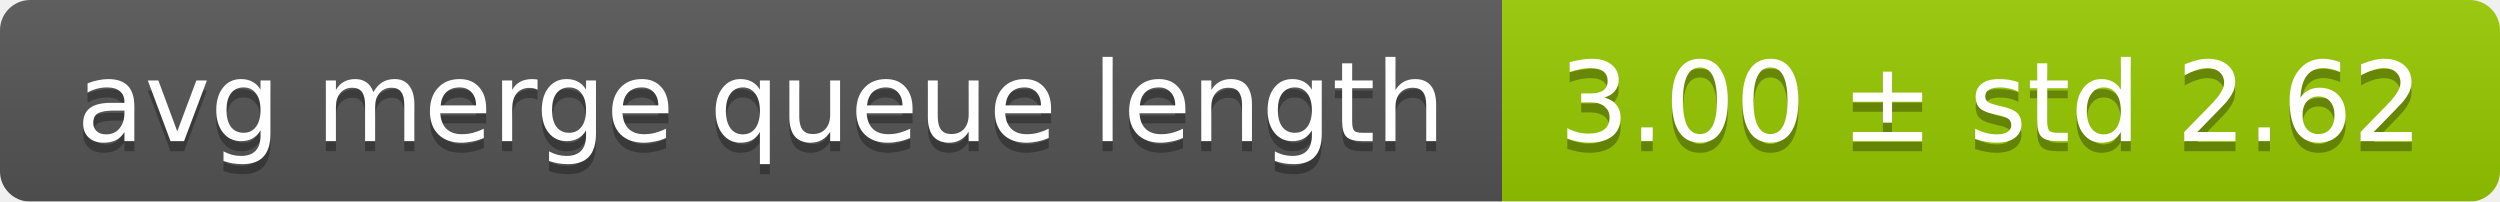
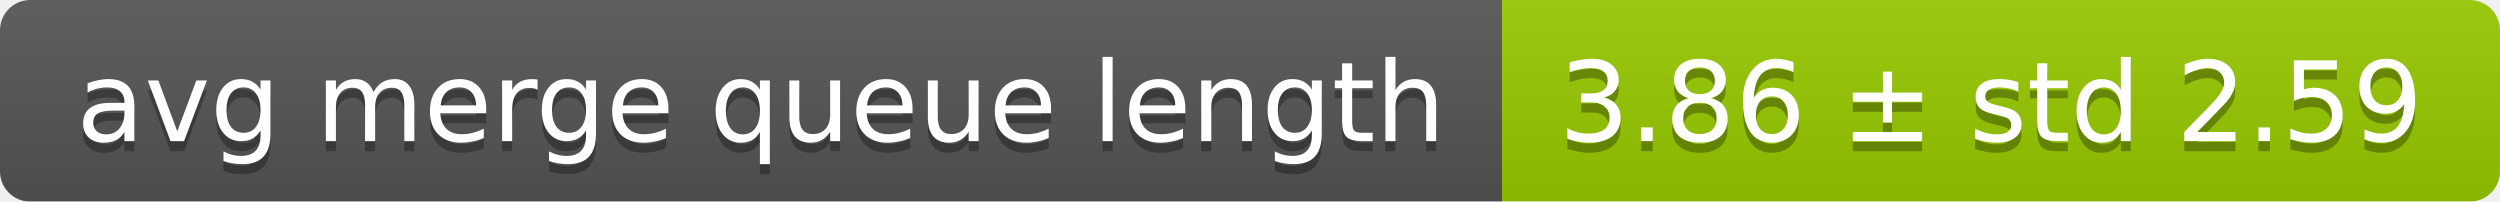
<svg xmlns="http://www.w3.org/2000/svg" width="248" height="20">
  <linearGradient id="smooth" x2="0" y2="100%">
    <stop offset="0" stop-color="#bbb" stop-opacity=".1" />
    <stop offset="1" stop-opacity=".1" />
  </linearGradient>
  <mask id="round">
    <rect width="248" height="20" rx="3" fill="#fff" />
  </mask>
  <g mask="url(#round)">
    <rect width="149" height="20" fill="#555" />
    <rect x="149" width="99" height="20" fill="#97ca00" />
    <rect width="248" height="20" fill="url(#smooth)" />
  </g>
  <g fill="#fff" text-anchor="middle" font-family="DejaVu Sans,Verdana,Geneva,sans-serif" font-size="11">
    <text x="75.5" y="15" fill="#010101" fill-opacity=".3">avg merge queue length</text>
    <text x="75.5" y="14">avg merge queue length</text>
-     <text x="197.5" y="15" fill="#010101" fill-opacity=".3">3.00 ± std 2.62</text>
-     <text x="197.5" y="14">3.00 ± std 2.62</text>
+     <text x="197.5" y="15" fill="#010101" fill-opacity=".3">3.86 ± std 2.59</text>
+     <text x="197.5" y="14">3.86 ± std 2.59</text>
  </g>
</svg>
